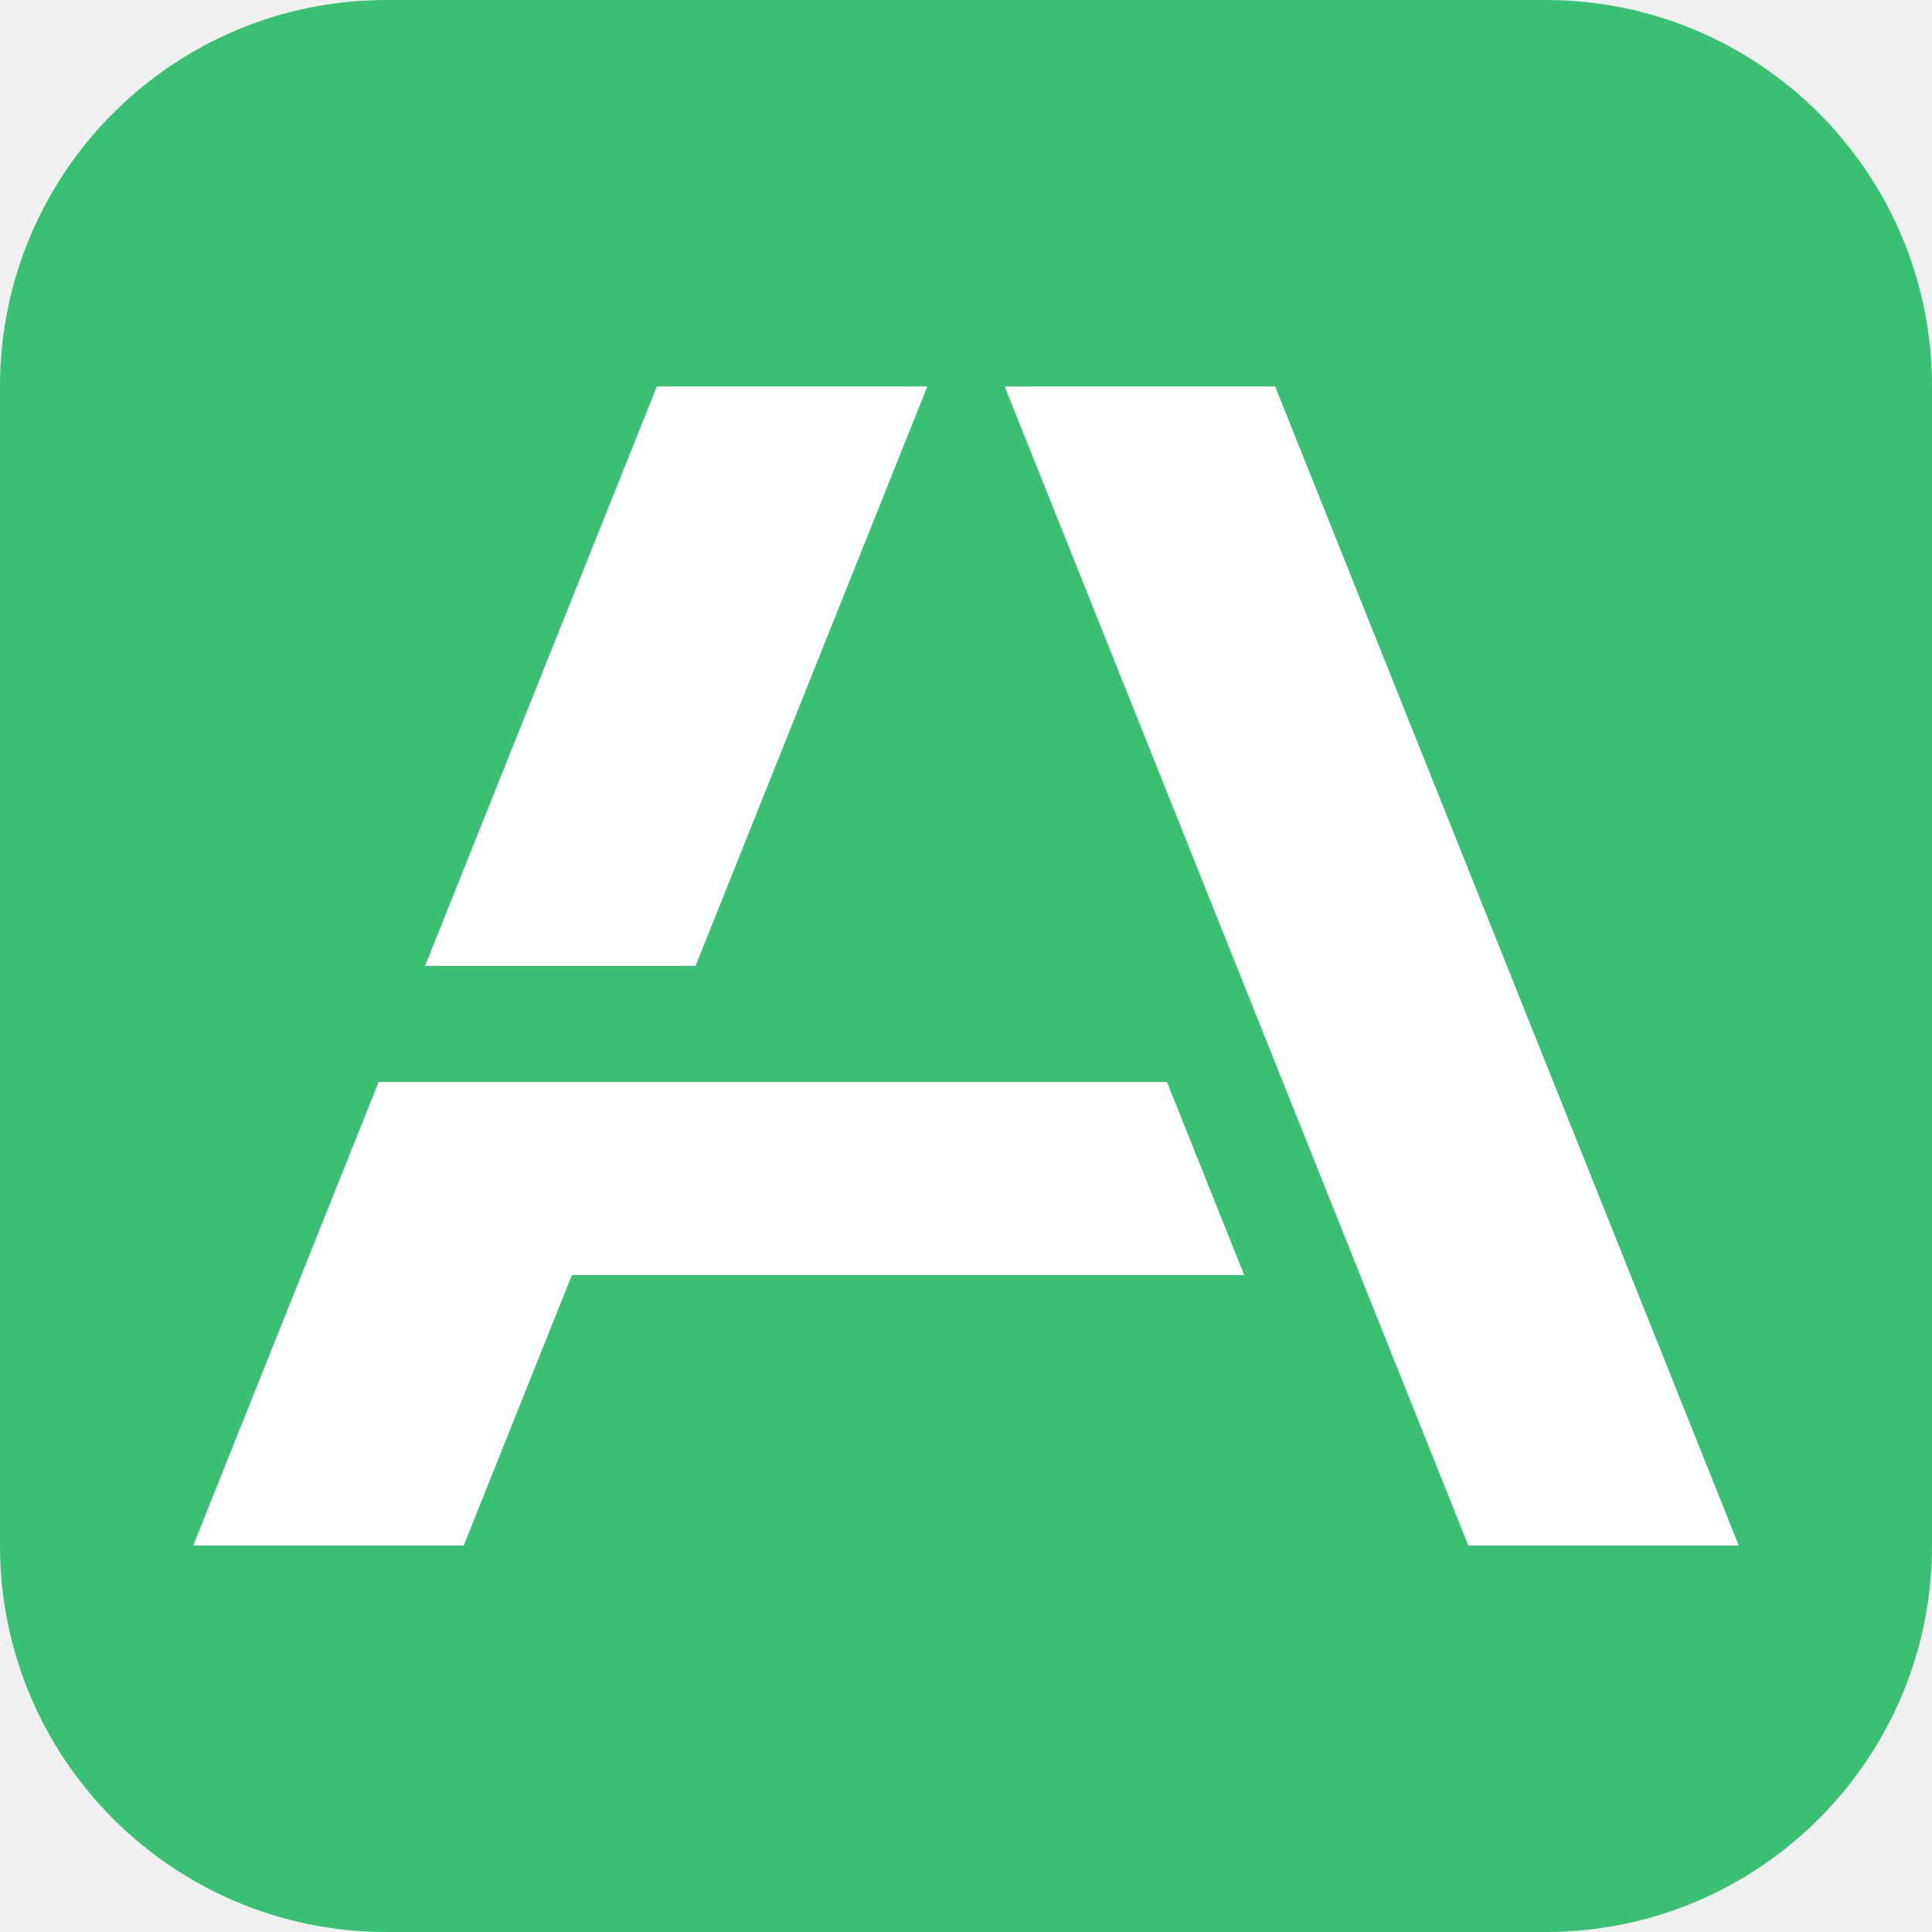
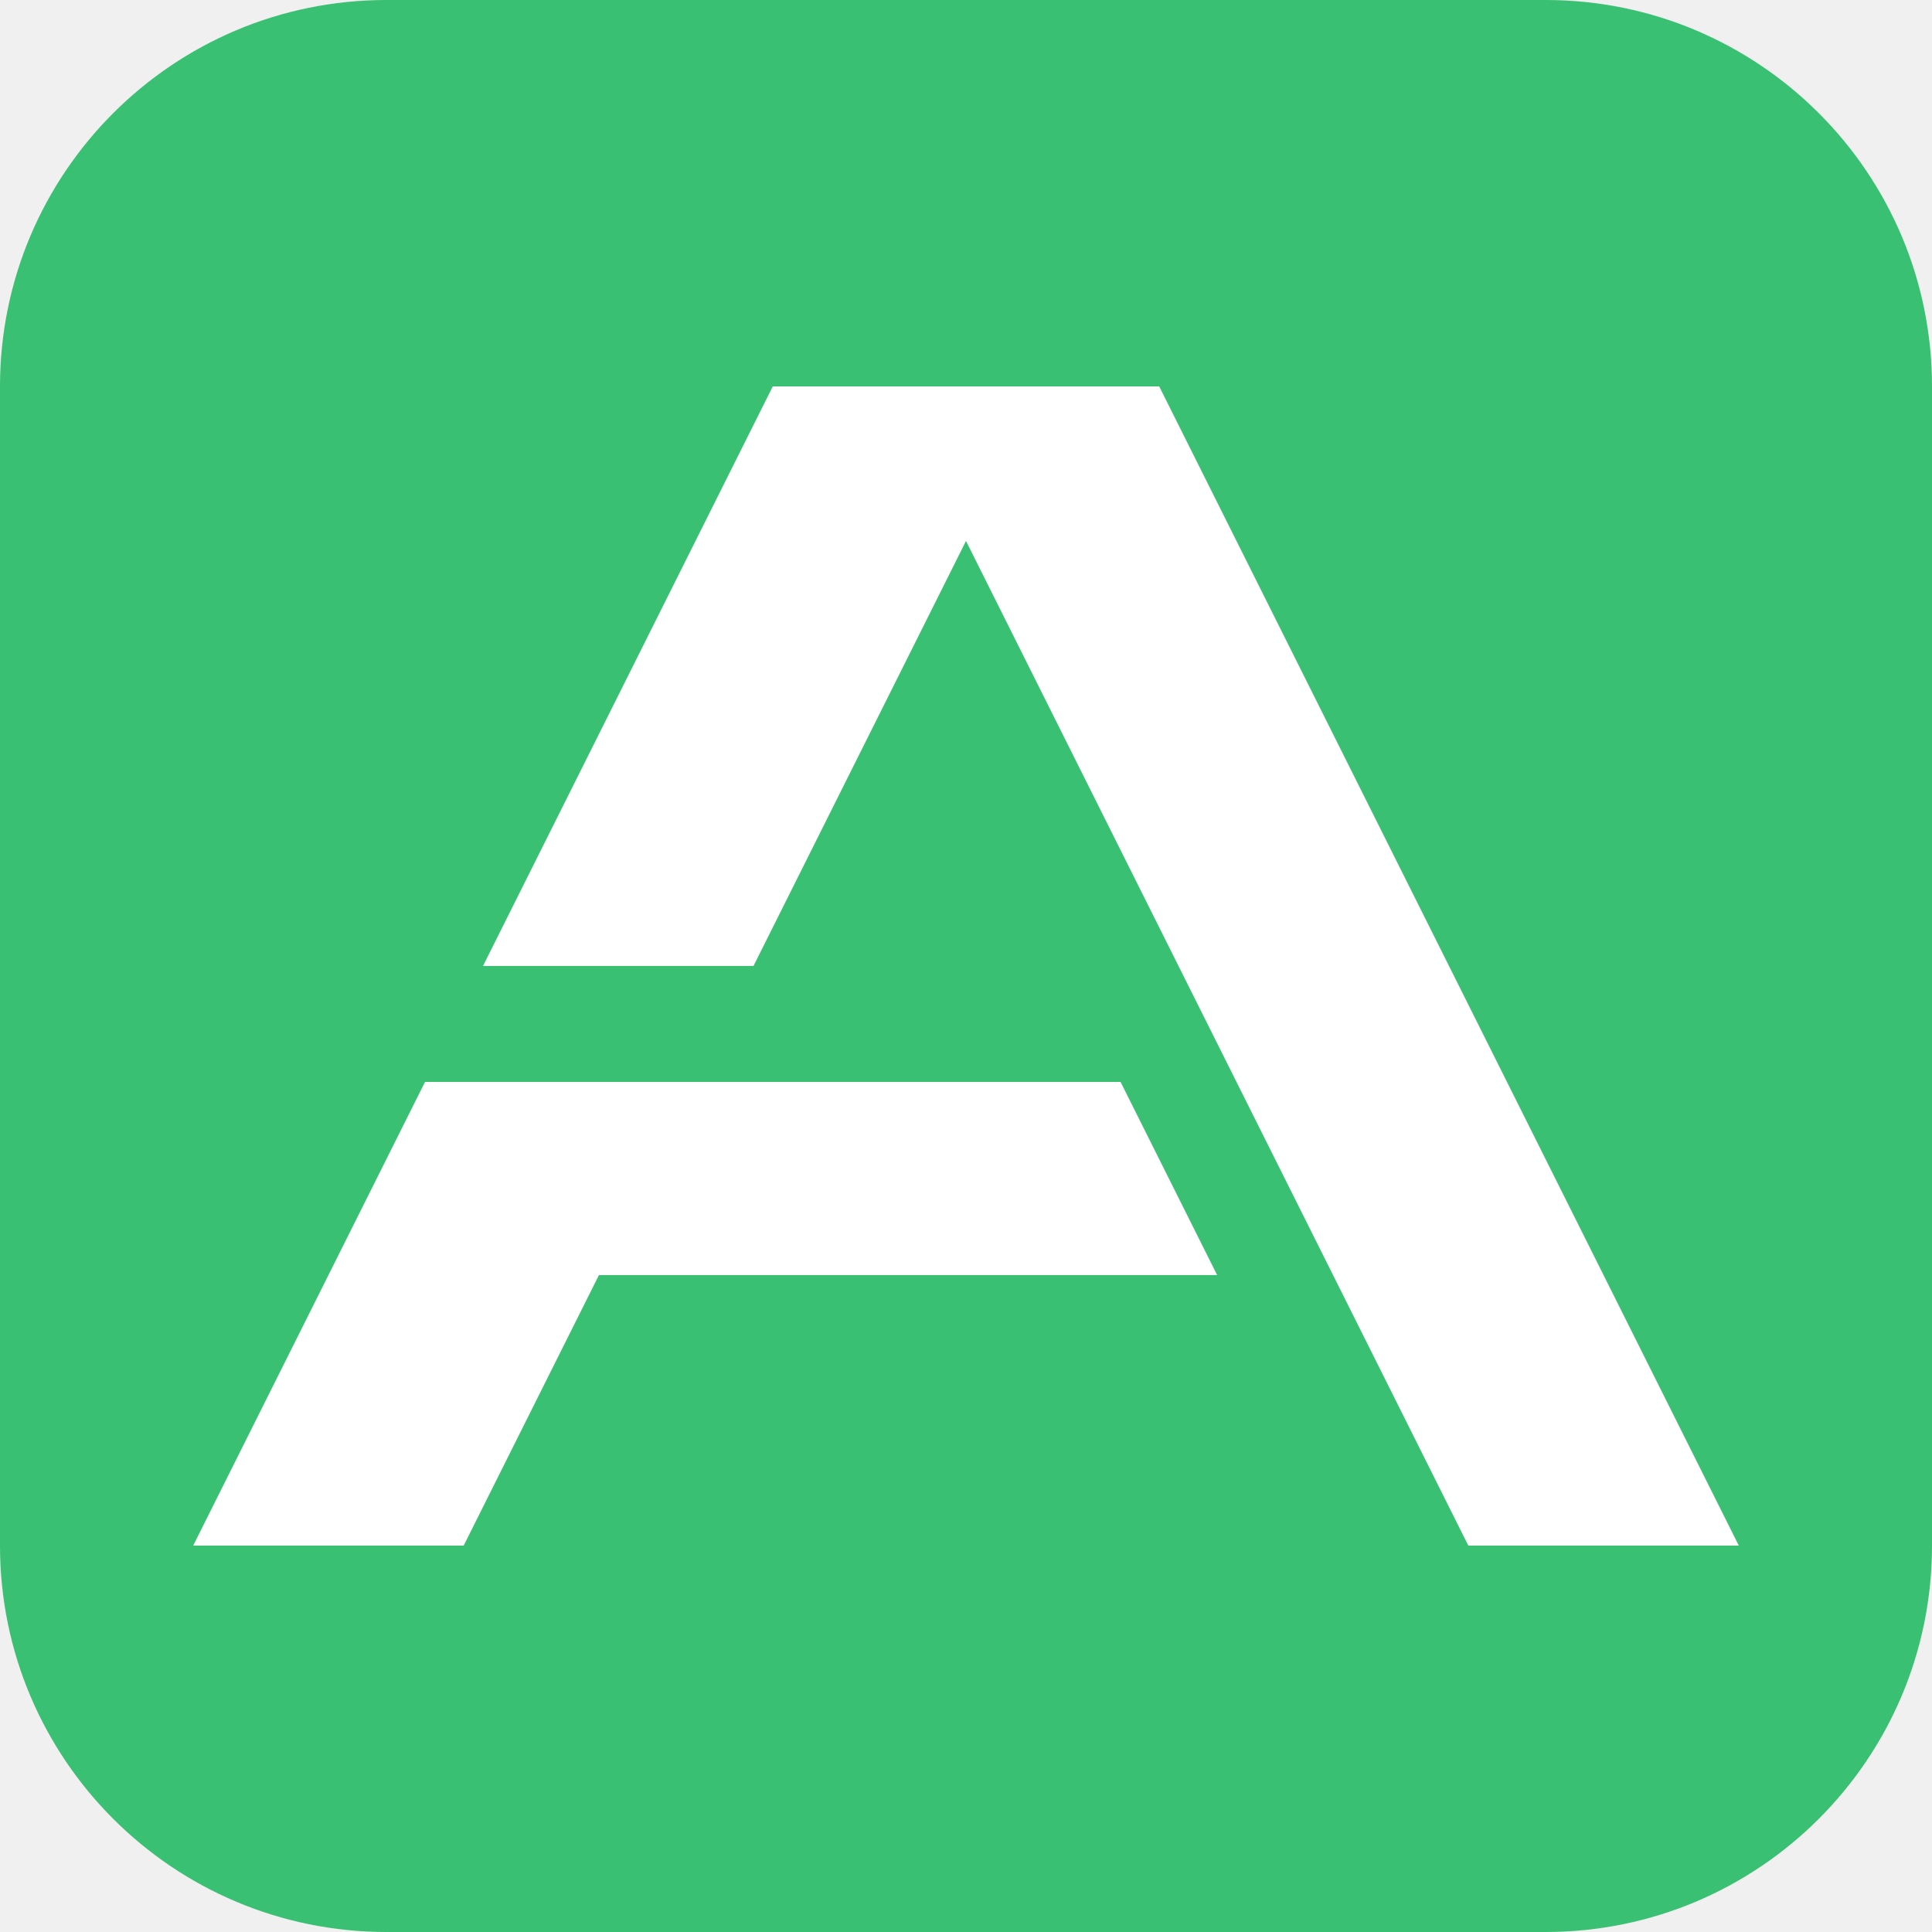
<svg xmlns="http://www.w3.org/2000/svg" viewBox="0 0 100 100">
  <rect width="100" height="100" rx="20" fill="#3ac072" />
-   <path d="M 52 20 L 66 20 L 90 80 L 76 80 Z             M 48 20 L 34 20 L 22 50 L 36 50 Z             M 19.6 56 L 60.4 56 L 64.4 66 L 29.6 66 L 24 80 L 10 80 Z" fill="#FFFFFF" />
+   <path d="M 40 20 L 60 20 L 90 80 L 76 80 L 50 28 L 39 50 L 25 50 Z             M 22 56 L 58 56 L 63 66 L 31 66 L 24 80 L 10 80 Z" fill="#FFFFFF" />
</svg>
